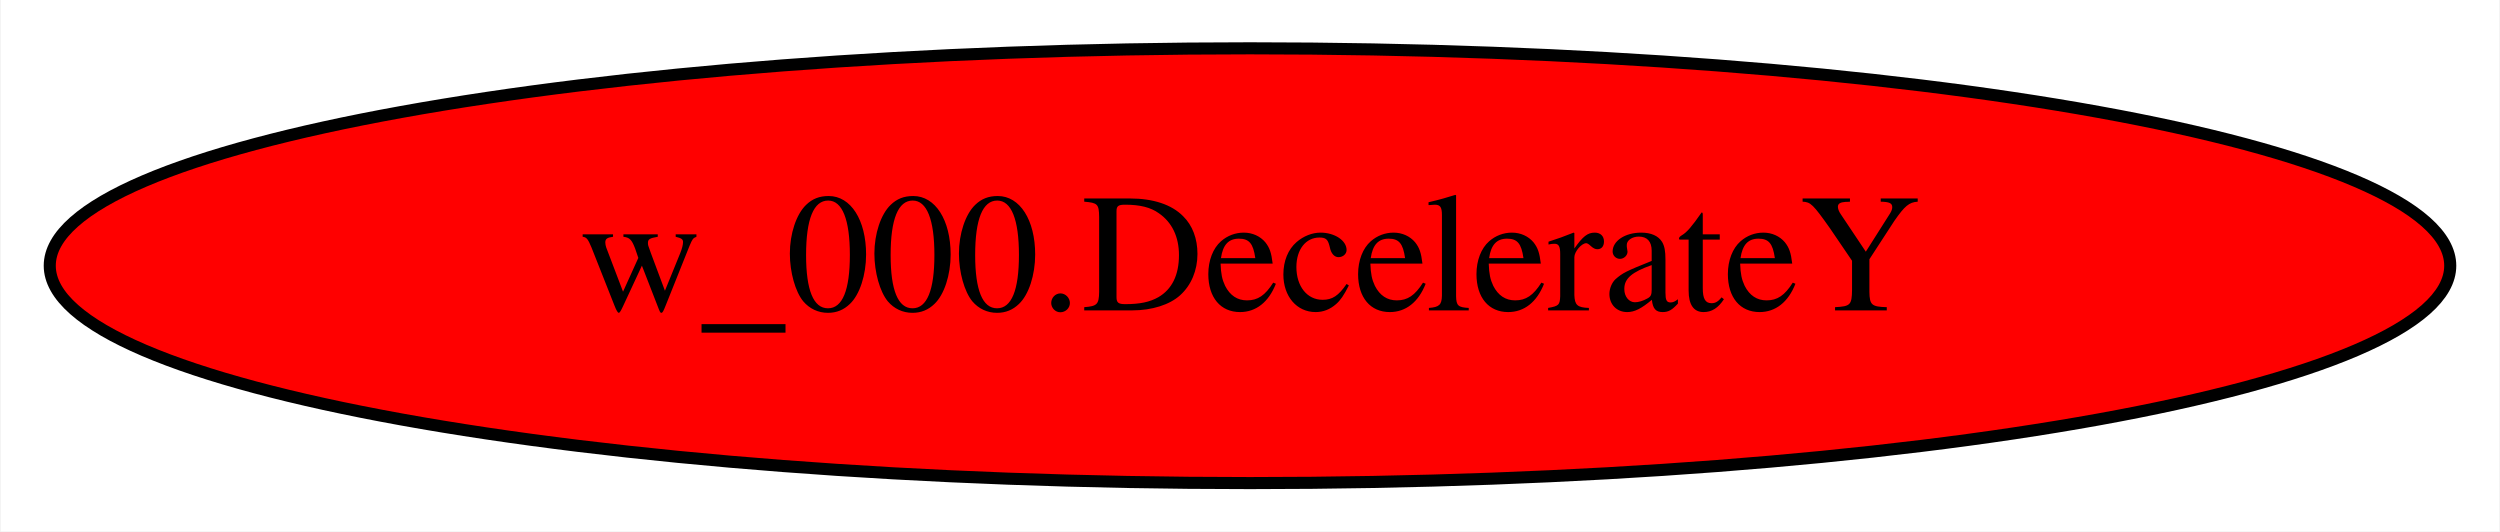
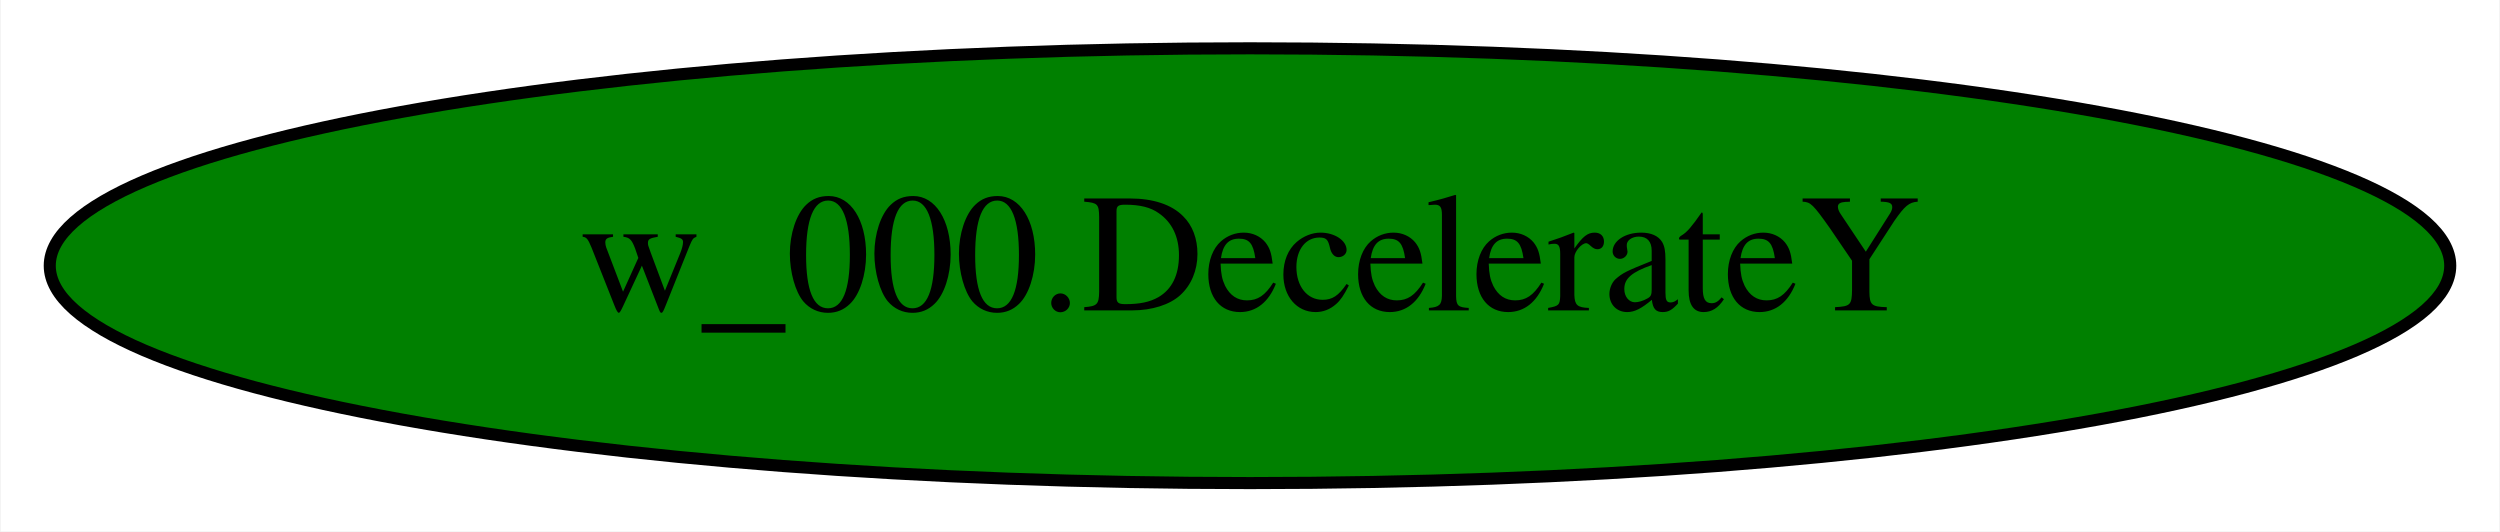
<svg xmlns="http://www.w3.org/2000/svg" width="207pt" height="44pt" viewBox="0.00 0.00 206.88 44.00">
  <g id="graph0" class="graph" transform="scale(1 1) rotate(0) translate(4 40)">
    <polygon fill="white" stroke="transparent" points="-4,4 -4,-40 202.88,-40 202.88,4 -4,4" />
    <g id="node1" class="node">
-       <ellipse fill="red" stroke="black" cx="99.44" cy="-18" rx="99.38" ry="18" />
+       <ellipse fill="green" stroke="black" cx="99.44" cy="-18" rx="99.38" ry="18" />
      <text text-anchor="middle" x="99.44" y="-14.3" font-family="Times,serif" font-size="14.00">w_000.DecelerateY</text>
    </g>
  </g>
</svg>
